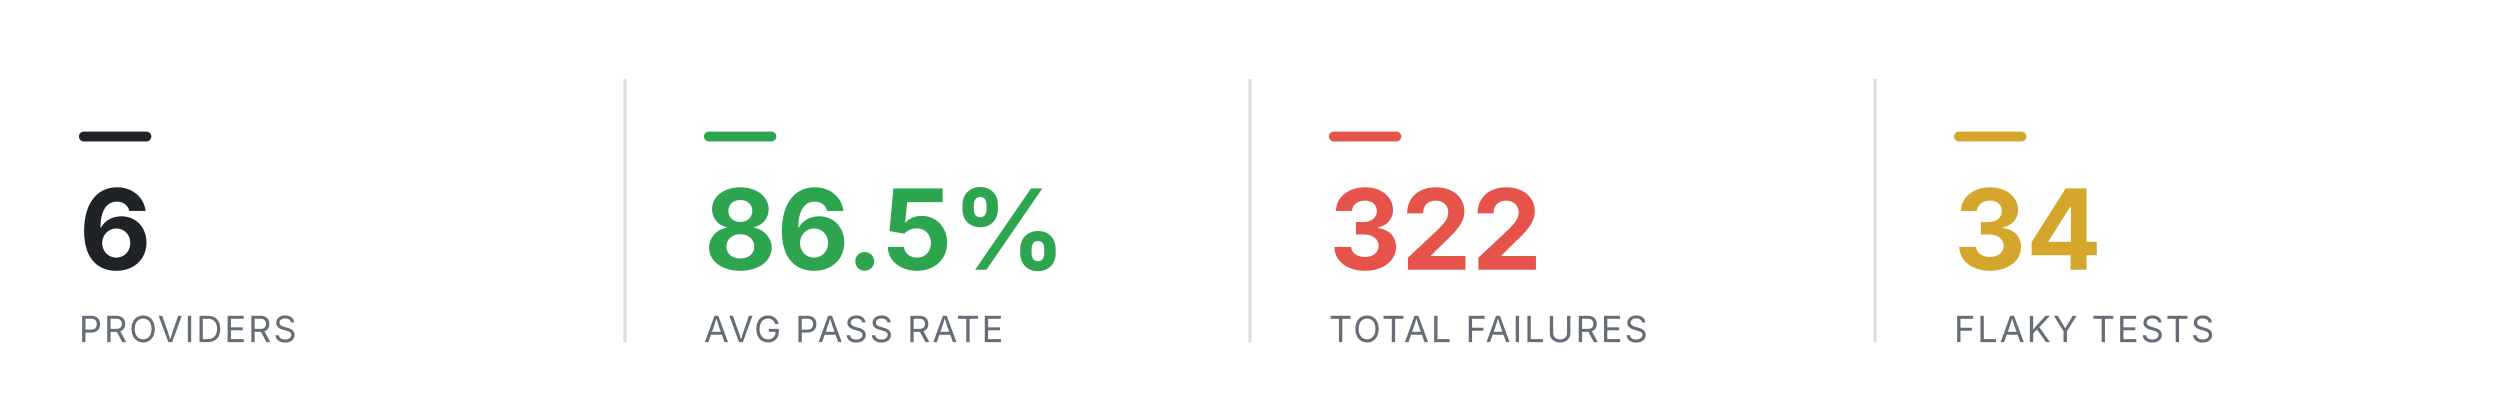
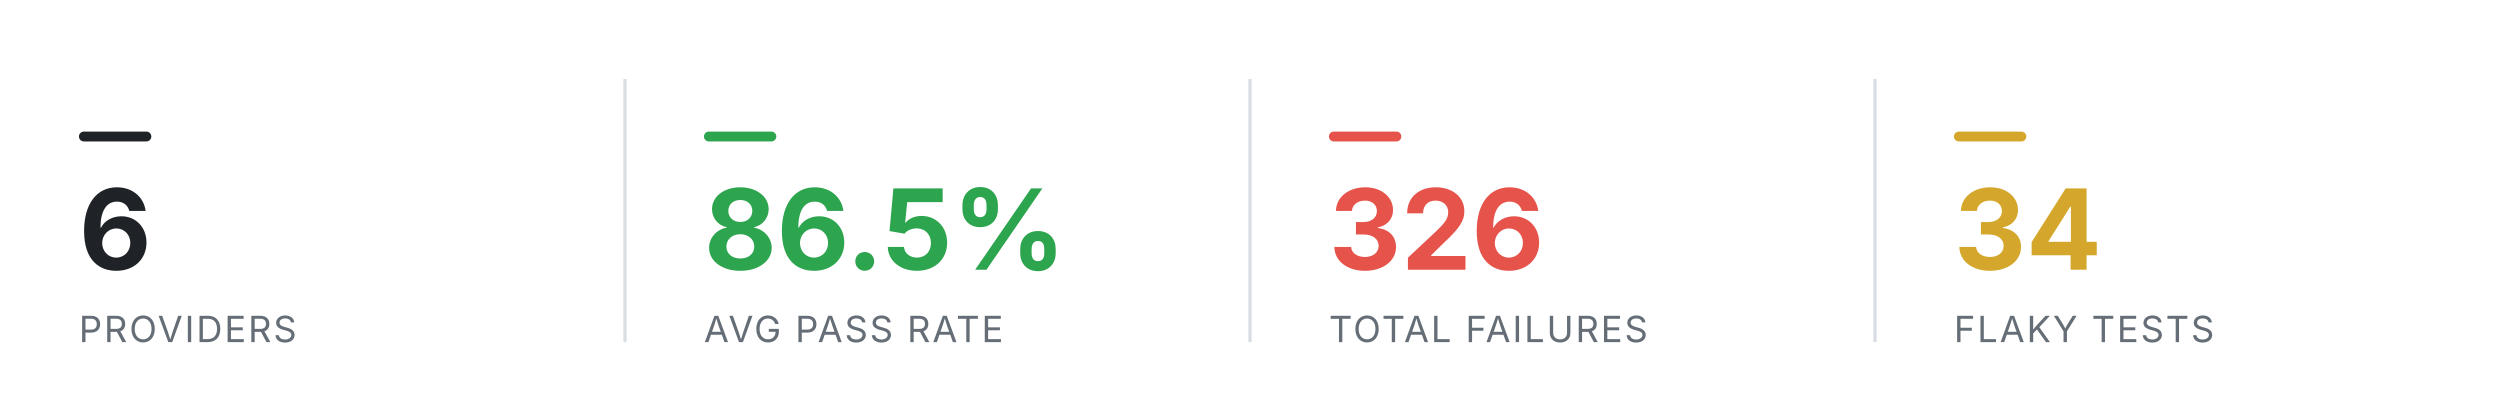
<svg xmlns="http://www.w3.org/2000/svg" viewBox="0 0 760 124" width="760" height="124" role="img" aria-label="Smoke health summary" font-family="-apple-system,BlinkMacSystemFont,'Segoe UI',system-ui,sans-serif">
  <rect x="24" y="40" width="22" height="3" rx="1.5" fill="#1f2328" />
  <text x="24" y="82" font-size="34" font-weight="700" text-anchor="start" fill="#1f2328">6</text>
  <text x="24" y="104" font-size="11" font-weight="400" text-anchor="start" fill="#656d76" letter-spacing="0.6">PROVIDERS</text>
  <line x1="190" y1="24" x2="190" y2="104" stroke="#d8dee4" stroke-width="1" />
  <rect x="214" y="40" width="22" height="3" rx="1.5" fill="#2DA44E" />
  <text x="214" y="82" font-size="34" font-weight="700" text-anchor="start" fill="#2DA44E">86.5%</text>
  <text x="214" y="104" font-size="11" font-weight="400" text-anchor="start" fill="#656d76" letter-spacing="0.6">AVG PASS RATE</text>
  <line x1="380" y1="24" x2="380" y2="104" stroke="#d8dee4" stroke-width="1" />
  <rect x="404" y="40" width="22" height="3" rx="1.5" fill="#E5534B" />
-   <text x="404" y="82" font-size="34" font-weight="700" text-anchor="start" fill="#E5534B">322</text>
+   <text x="404" y="82" font-size="34" font-weight="700" text-anchor="start" fill="#E5534B">326</text>
  <text x="404" y="104" font-size="11" font-weight="400" text-anchor="start" fill="#656d76" letter-spacing="0.6">TOTAL FAILURES</text>
  <line x1="570" y1="24" x2="570" y2="104" stroke="#d8dee4" stroke-width="1" />
  <rect x="594" y="40" width="22" height="3" rx="1.5" fill="#D4A72C" />
  <text x="594" y="82" font-size="34" font-weight="700" text-anchor="start" fill="#D4A72C">34</text>
  <text x="594" y="104" font-size="11" font-weight="400" text-anchor="start" fill="#656d76" letter-spacing="0.6">FLAKY TESTS</text>
</svg>
